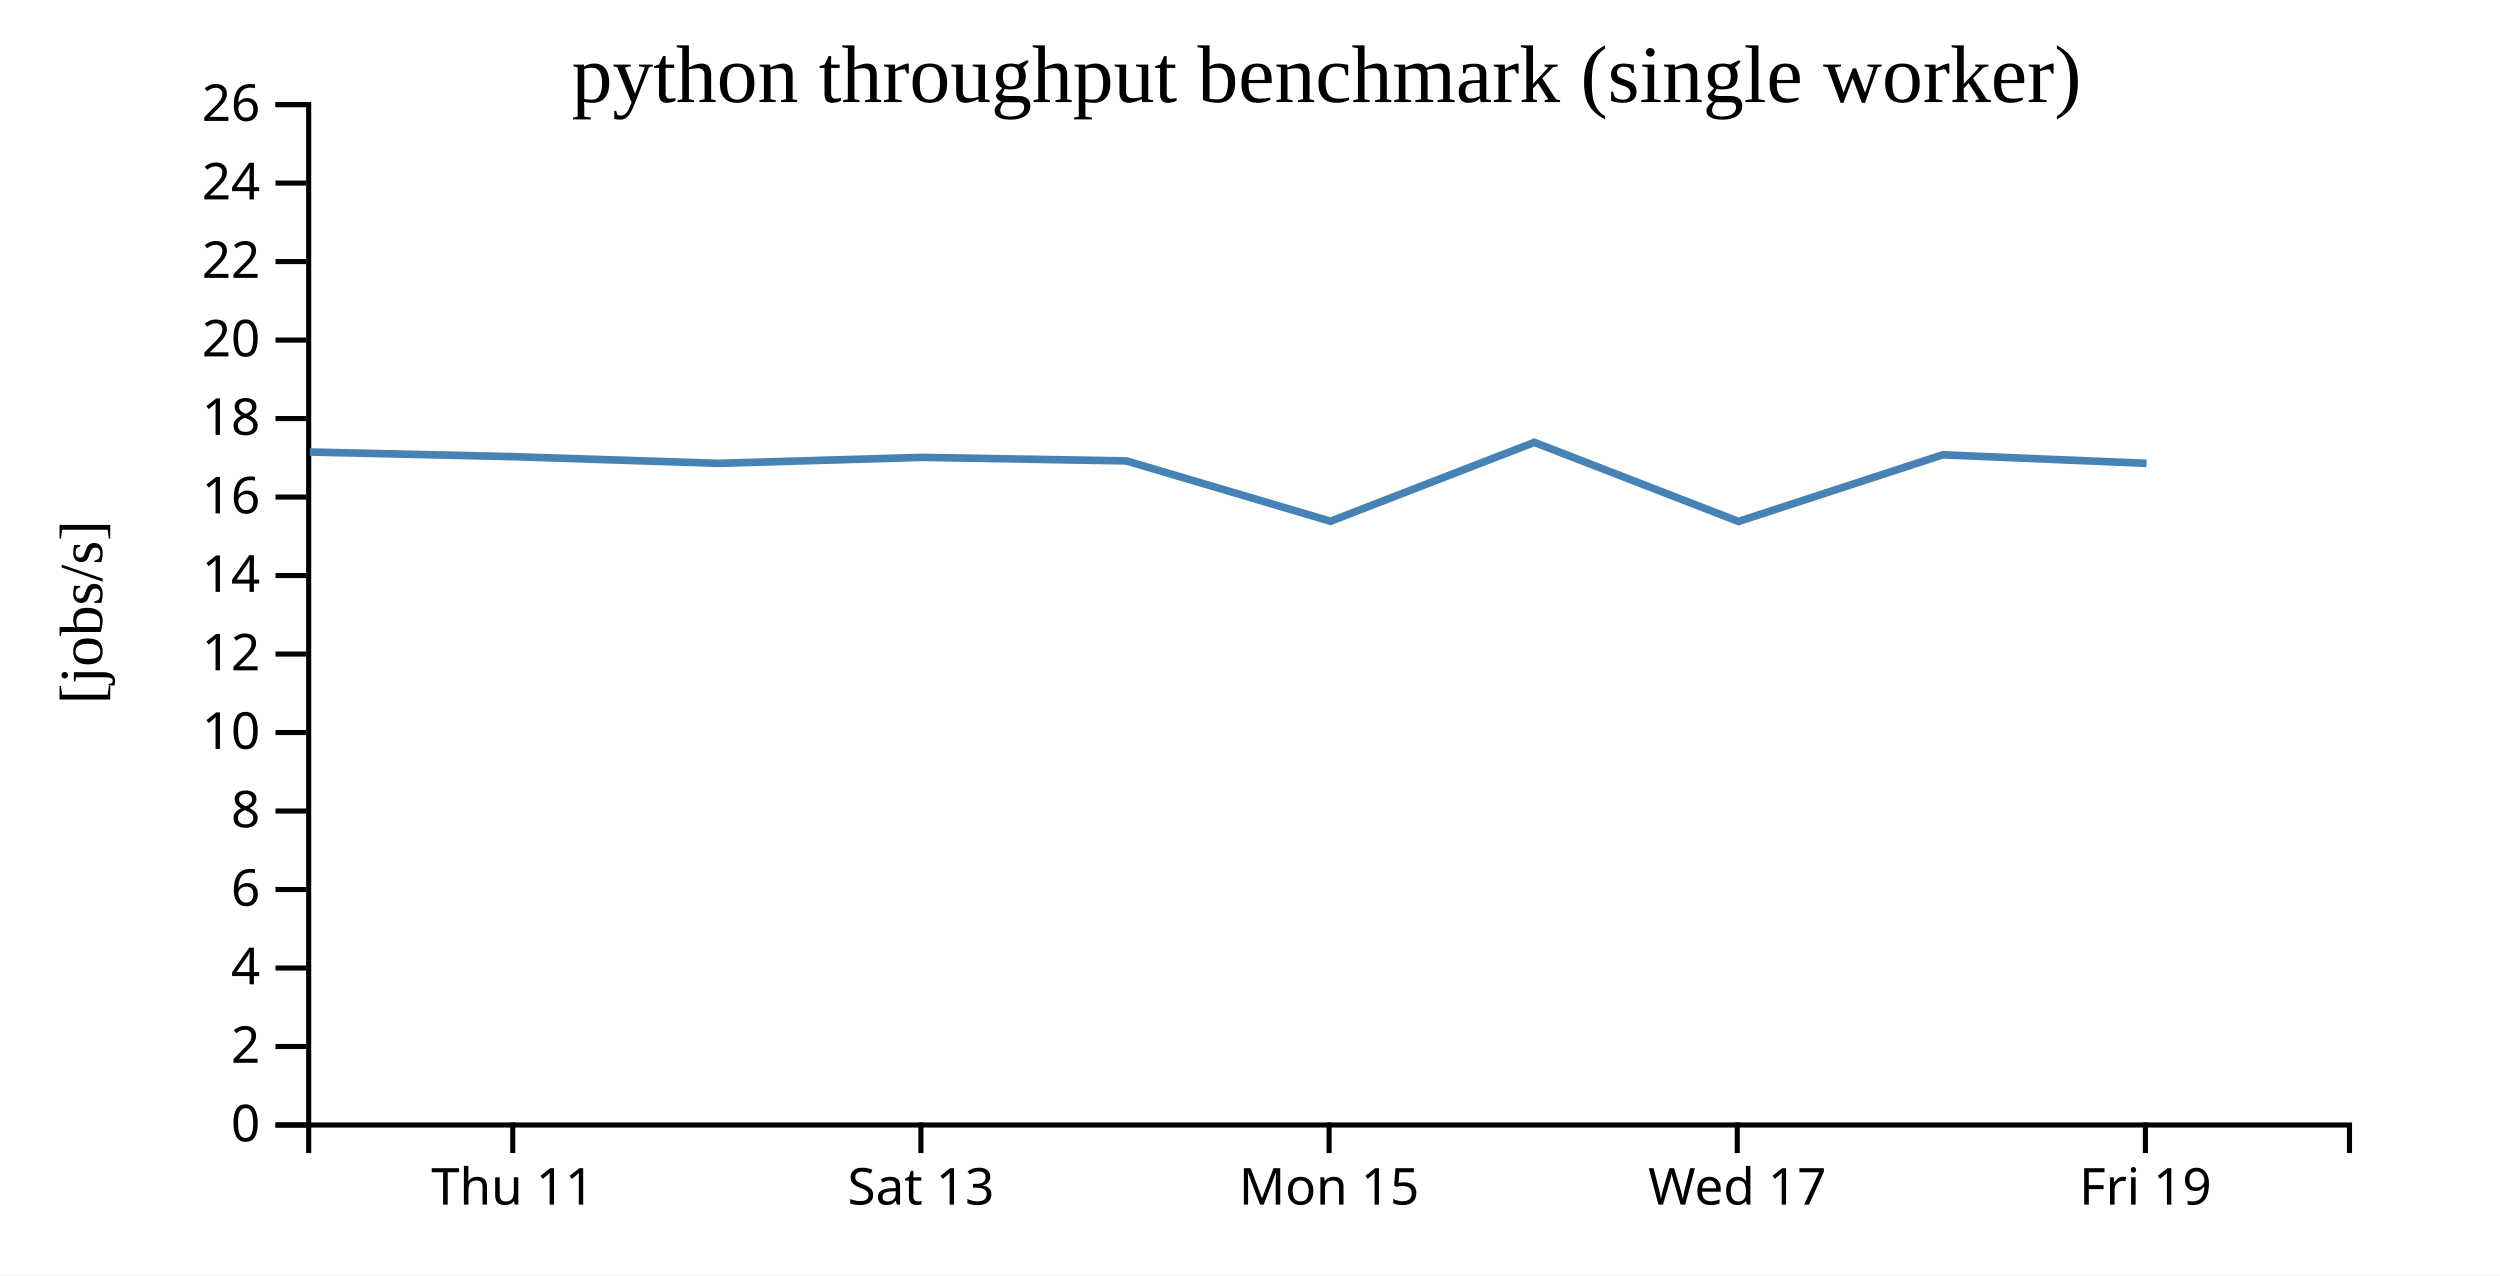
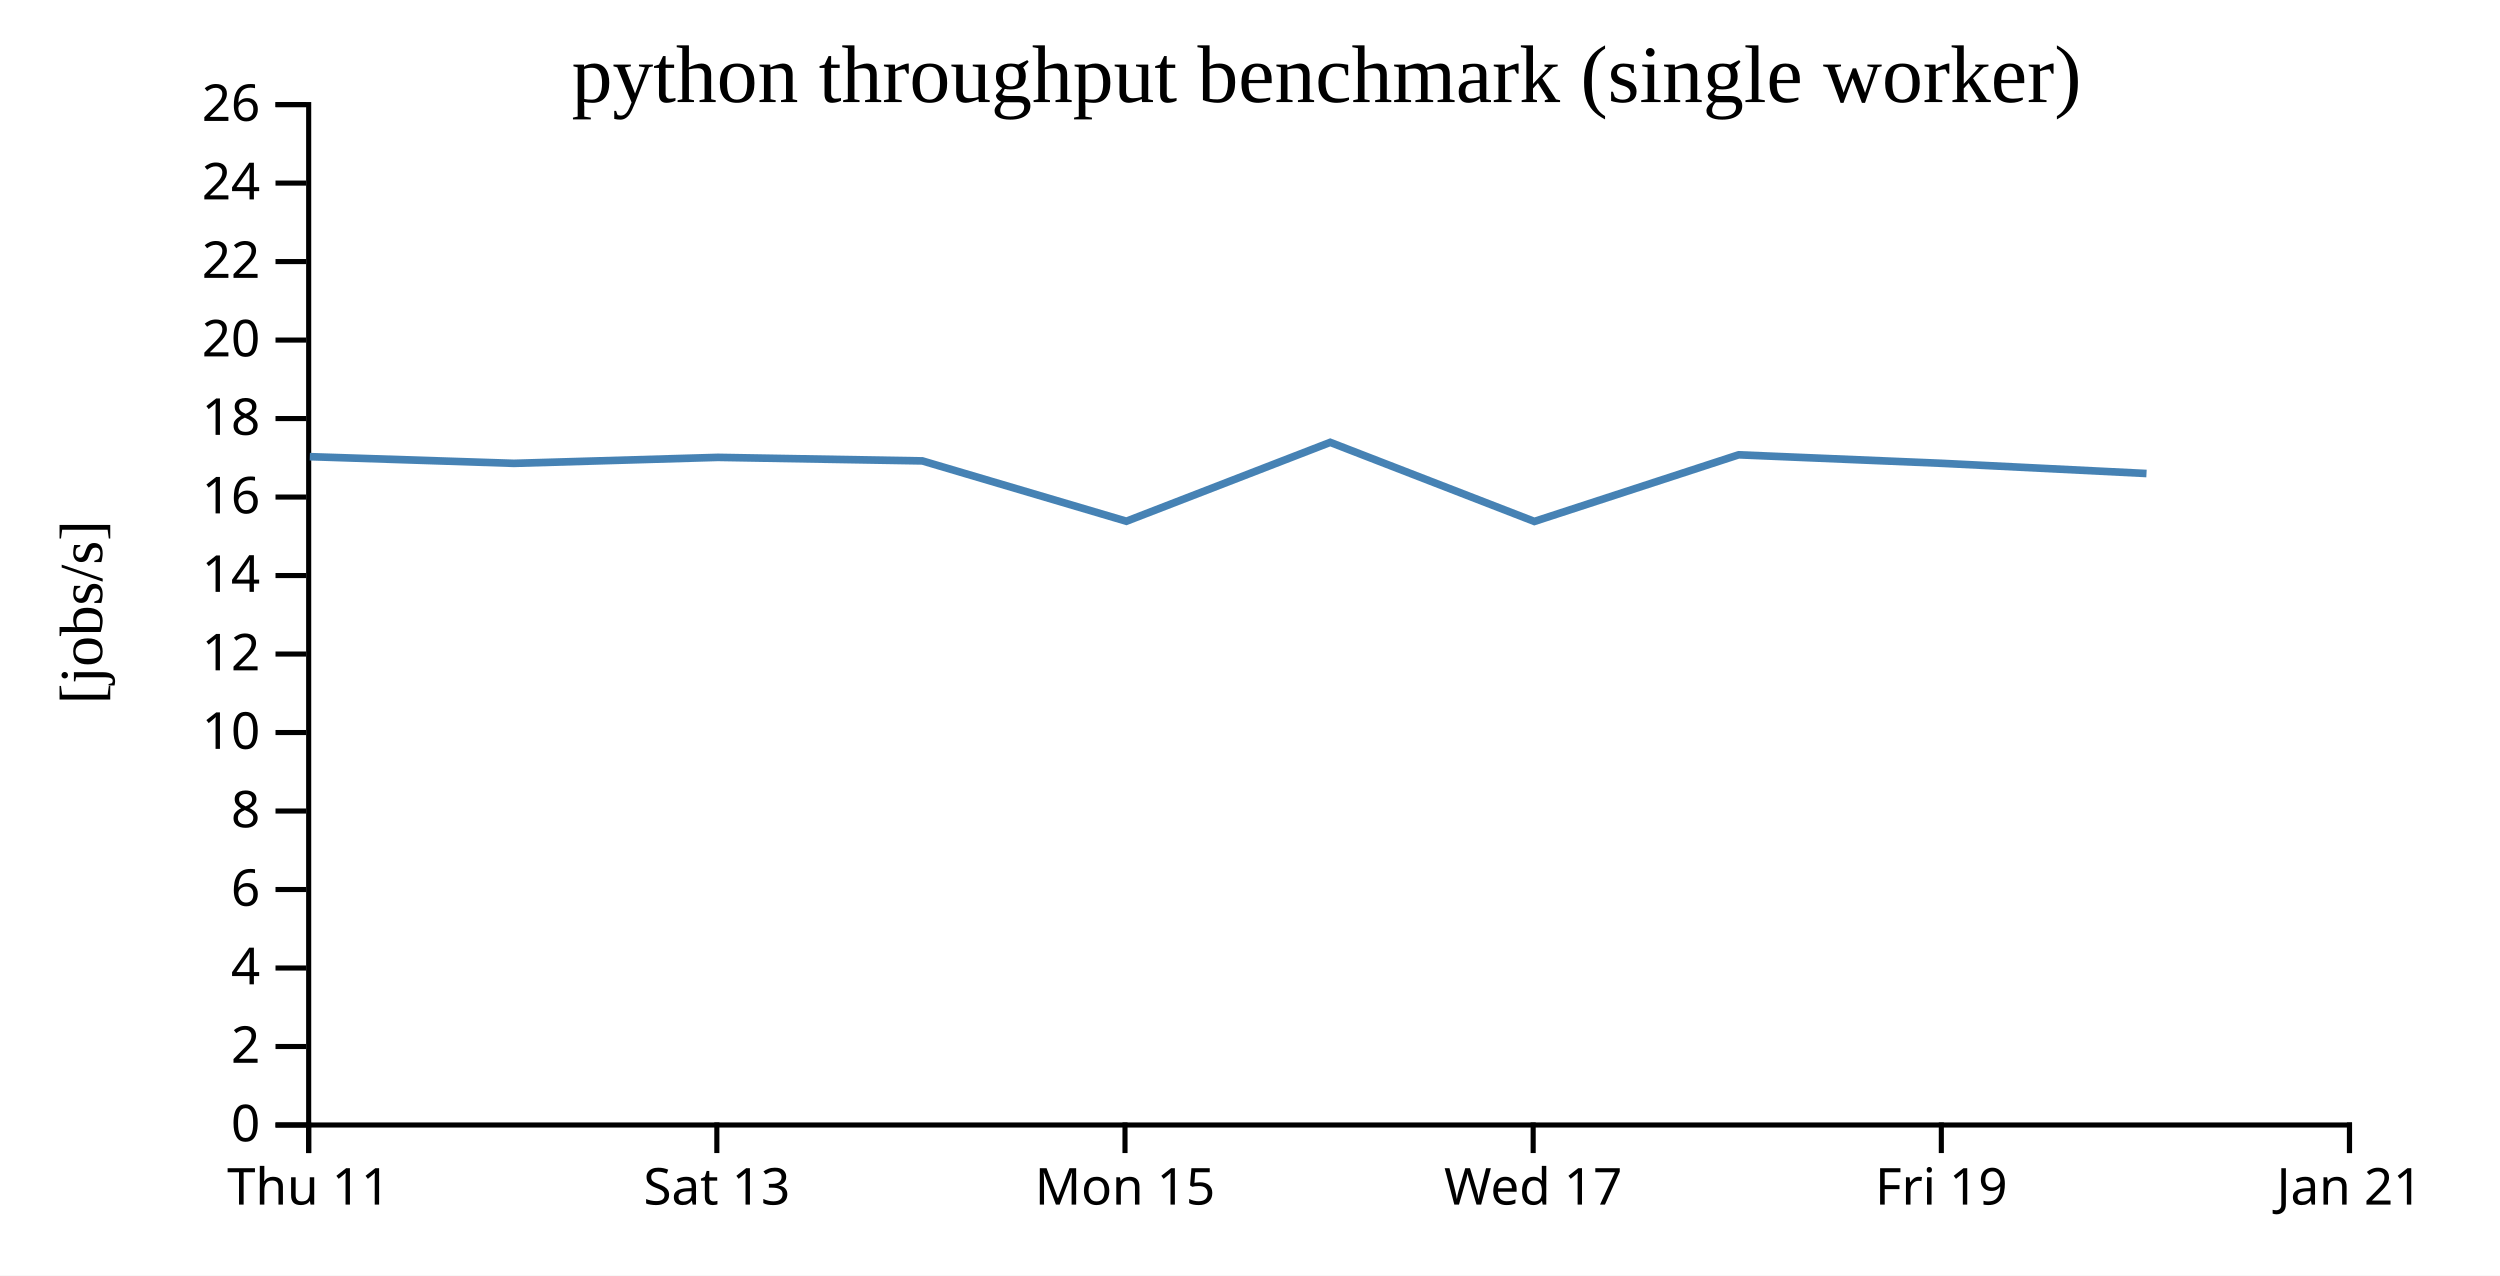
<svg xmlns="http://www.w3.org/2000/svg" width="490" height="250">
  <rect width="100%" height="100%" fill="white" />
  <g transform="translate(60,20)">
    <g transform="translate(0,200)" fill="none" font-size="10" font-family="sans-serif" text-anchor="middle">
      <path class="domain" stroke="currentColor" d="M0.5,6V0.5H400.5V6" />
-       <g class="tick" opacity="1" transform="translate(40.5,0)">
+       <g class="tick" opacity="1" transform="translate(0.5,0)">
        <line stroke="currentColor" y2="6" />
        <text fill="currentColor" y="9" dy="0.71em">Thu 11</text>
      </g>
-       <g class="tick" opacity="1" transform="translate(120.5,0)">
+       <g class="tick" opacity="1" transform="translate(80.5,0)">
        <line stroke="currentColor" y2="6" />
        <text fill="currentColor" y="9" dy="0.71em">Sat 13</text>
      </g>
-       <g class="tick" opacity="1" transform="translate(200.5,0)">
+       <g class="tick" opacity="1" transform="translate(160.5,0)">
        <line stroke="currentColor" y2="6" />
        <text fill="currentColor" y="9" dy="0.71em">Mon 15</text>
      </g>
-       <g class="tick" opacity="1" transform="translate(280.5,0)">
+       <g class="tick" opacity="1" transform="translate(240.5,0)">
        <line stroke="currentColor" y2="6" />
        <text fill="currentColor" y="9" dy="0.71em">Wed 17</text>
      </g>
-       <g class="tick" opacity="1" transform="translate(360.5,0)">
+       <g class="tick" opacity="1" transform="translate(320.5,0)">
        <line stroke="currentColor" y2="6" />
        <text fill="currentColor" y="9" dy="0.71em">Fri 19</text>
+       </g>
+       <g class="tick" opacity="1" transform="translate(400.5,0)">
+         <line stroke="currentColor" y2="6" />
+         <text fill="currentColor" y="9" dy="0.71em">Jan 21</text>
      </g>
    </g>
    <g fill="none" font-size="10" font-family="sans-serif" text-anchor="end">
      <path class="domain" stroke="currentColor" d="M-6,200.5H0.5V0.5H-6" />
      <g class="tick" opacity="1" transform="translate(0,200.5)">
        <line stroke="currentColor" x2="-6" />
        <text fill="currentColor" x="-9" dy="0.32em">0</text>
      </g>
      <g class="tick" opacity="1" transform="translate(0,185.1154)">
        <line stroke="currentColor" x2="-6" />
        <text fill="currentColor" x="-9" dy="0.32em">2</text>
      </g>
      <g class="tick" opacity="1" transform="translate(0,169.7308)">
        <line stroke="currentColor" x2="-6" />
        <text fill="currentColor" x="-9" dy="0.32em">4</text>
      </g>
      <g class="tick" opacity="1" transform="translate(0,154.3462)">
        <line stroke="currentColor" x2="-6" />
        <text fill="currentColor" x="-9" dy="0.32em">6</text>
      </g>
      <g class="tick" opacity="1" transform="translate(0,138.9615)">
        <line stroke="currentColor" x2="-6" />
        <text fill="currentColor" x="-9" dy="0.32em">8</text>
      </g>
      <g class="tick" opacity="1" transform="translate(0,123.5769)">
        <line stroke="currentColor" x2="-6" />
        <text fill="currentColor" x="-9" dy="0.32em">10</text>
      </g>
      <g class="tick" opacity="1" transform="translate(0,108.1923)">
        <line stroke="currentColor" x2="-6" />
        <text fill="currentColor" x="-9" dy="0.32em">12</text>
      </g>
      <g class="tick" opacity="1" transform="translate(0,92.80769)">
        <line stroke="currentColor" x2="-6" />
        <text fill="currentColor" x="-9" dy="0.32em">14</text>
      </g>
      <g class="tick" opacity="1" transform="translate(0,77.42308)">
        <line stroke="currentColor" x2="-6" />
        <text fill="currentColor" x="-9" dy="0.32em">16</text>
      </g>
      <g class="tick" opacity="1" transform="translate(0,62.03846)">
        <line stroke="currentColor" x2="-6" />
        <text fill="currentColor" x="-9" dy="0.32em">18</text>
      </g>
      <g class="tick" opacity="1" transform="translate(0,46.65385)">
        <line stroke="currentColor" x2="-6" />
        <text fill="currentColor" x="-9" dy="0.32em">20</text>
      </g>
      <g class="tick" opacity="1" transform="translate(0,31.26923)">
        <line stroke="currentColor" x2="-6" />
        <text fill="currentColor" x="-9" dy="0.32em">22</text>
      </g>
      <g class="tick" opacity="1" transform="translate(0,15.88462)">
        <line stroke="currentColor" x2="-6" />
        <text fill="currentColor" x="-9" dy="0.32em">24</text>
      </g>
      <g class="tick" opacity="1" transform="translate(0,0.5)">
        <line stroke="currentColor" x2="-6" />
        <text fill="currentColor" x="-9" dy="0.32em">26</text>
      </g>
    </g>
    <text text-anchor="middle" style="font-size: 12px" transform="rotate(-90)" y="-40" x="-100">[jobs/s]</text>
    <text text-anchor="middle" style="font-size: 16px" y="0" x="200">python throughput benchmark (single worker)</text>
-     <path fill="none" stroke="steelblue" stroke-width="1.5" d="M0.745,68.597L40.721,69.507L80.723,70.817L120.715,69.644L160.781,70.338L200.768,82.164L240.724,66.703L280.732,82.204L320.775,69.143L360.733,70.817" />
+     <path fill="none" stroke="steelblue" stroke-width="1.5" d="M0.721,69.507L40.723,70.817L80.715,69.644L120.781,70.338L160.768,82.164L200.724,66.703L240.732,82.204L280.775,69.143L320.733,70.817L360.715,72.808" />
  </g>
</svg>
